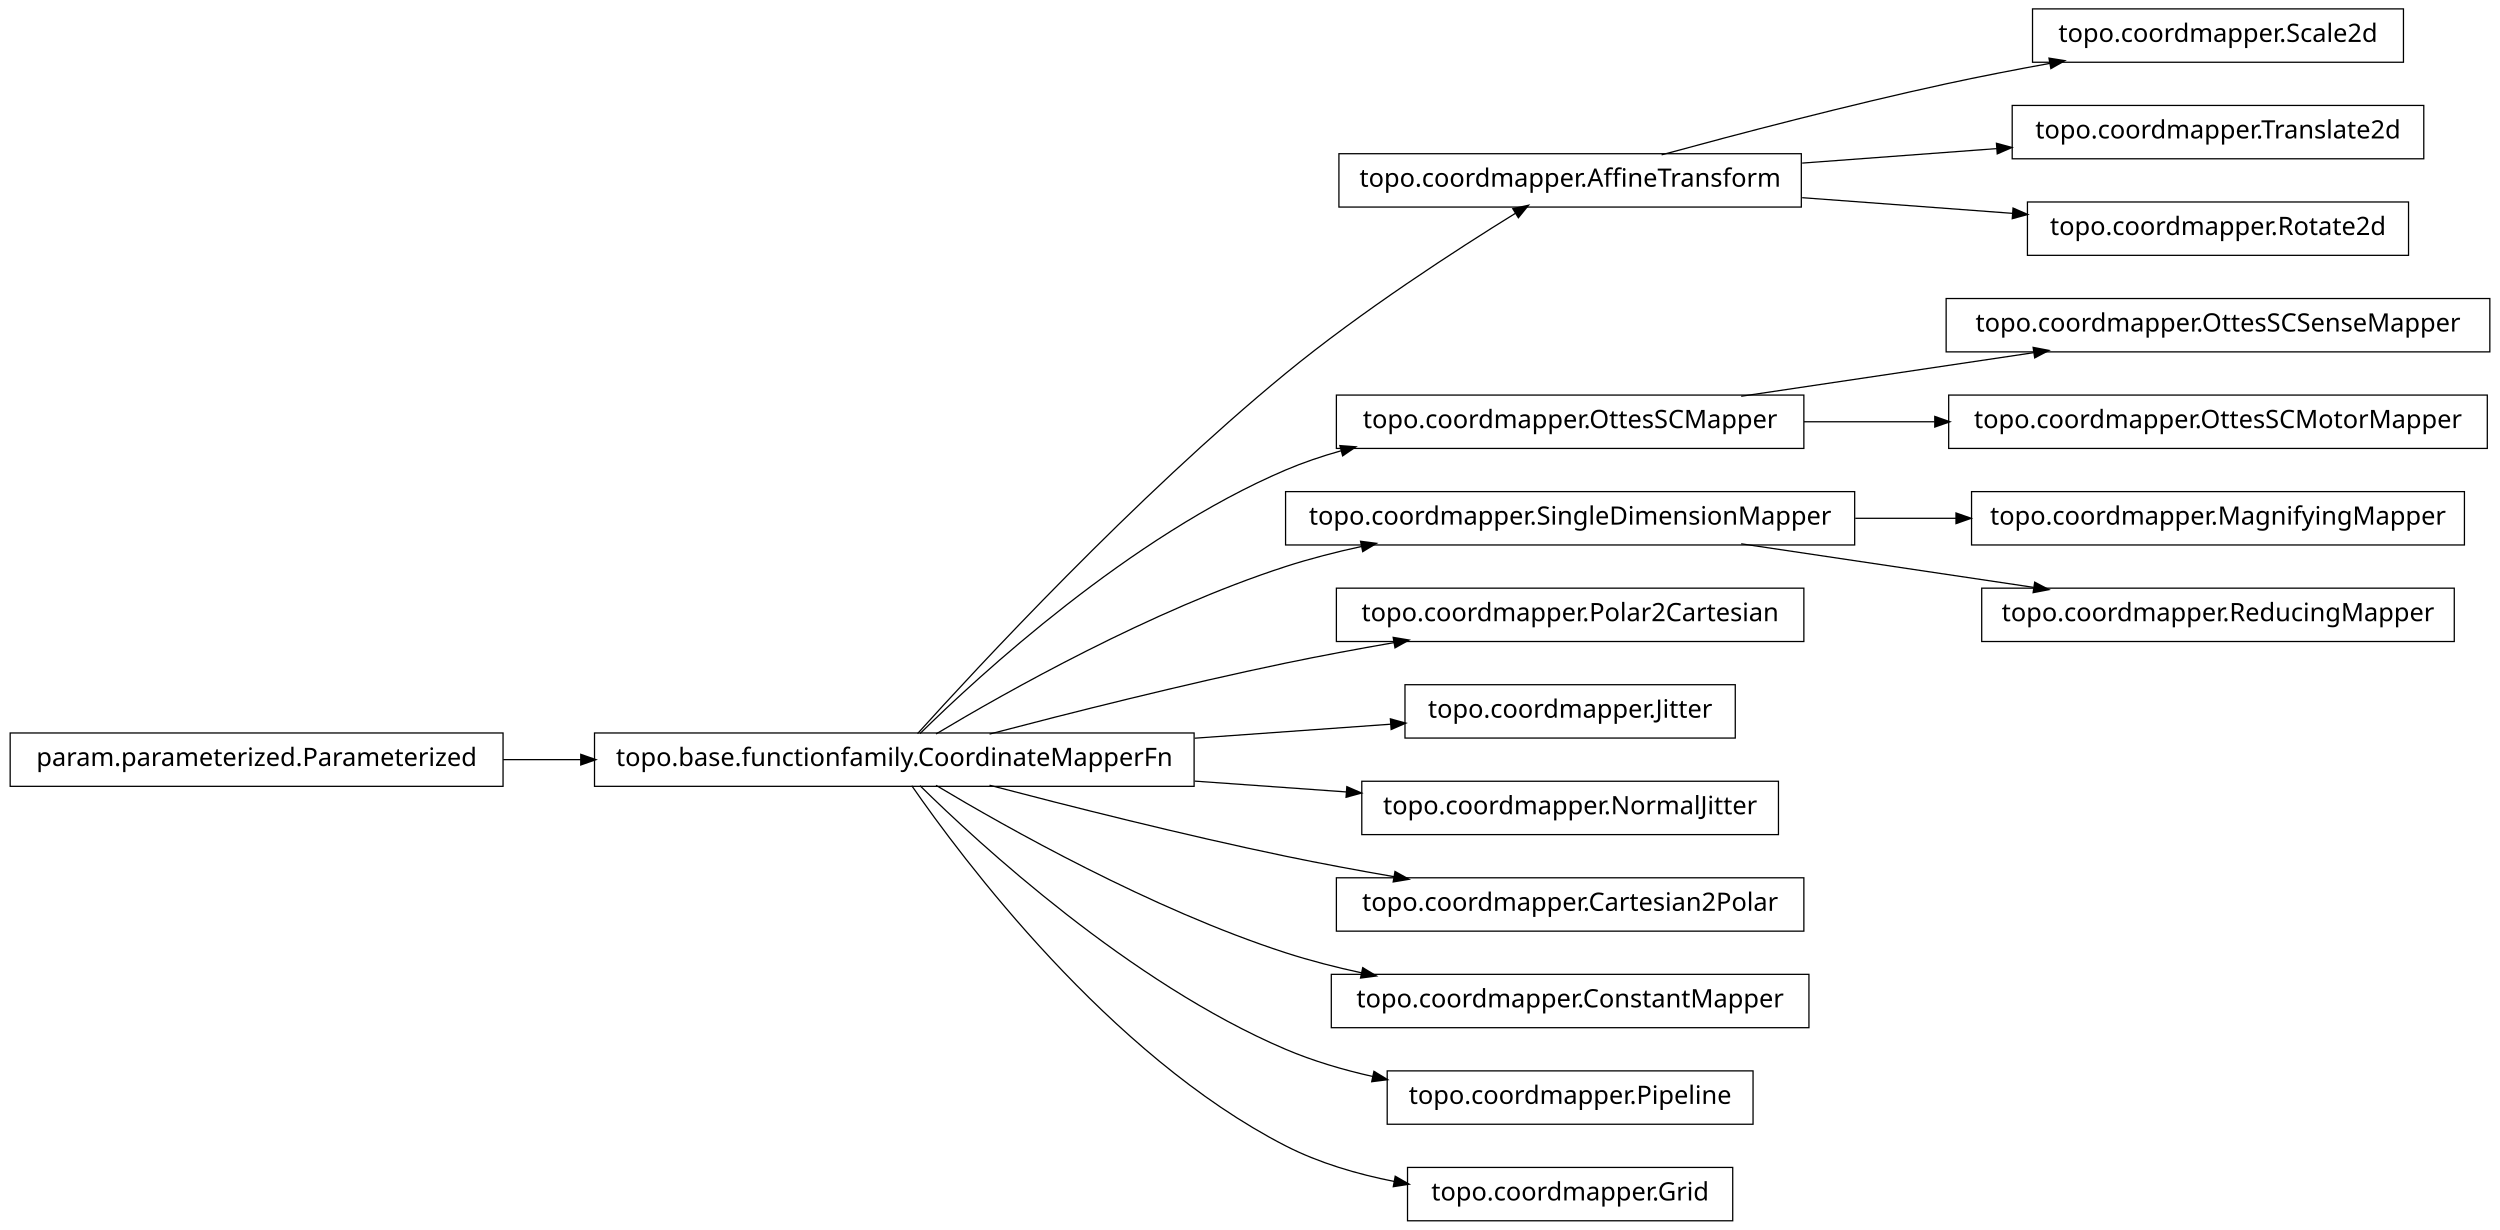
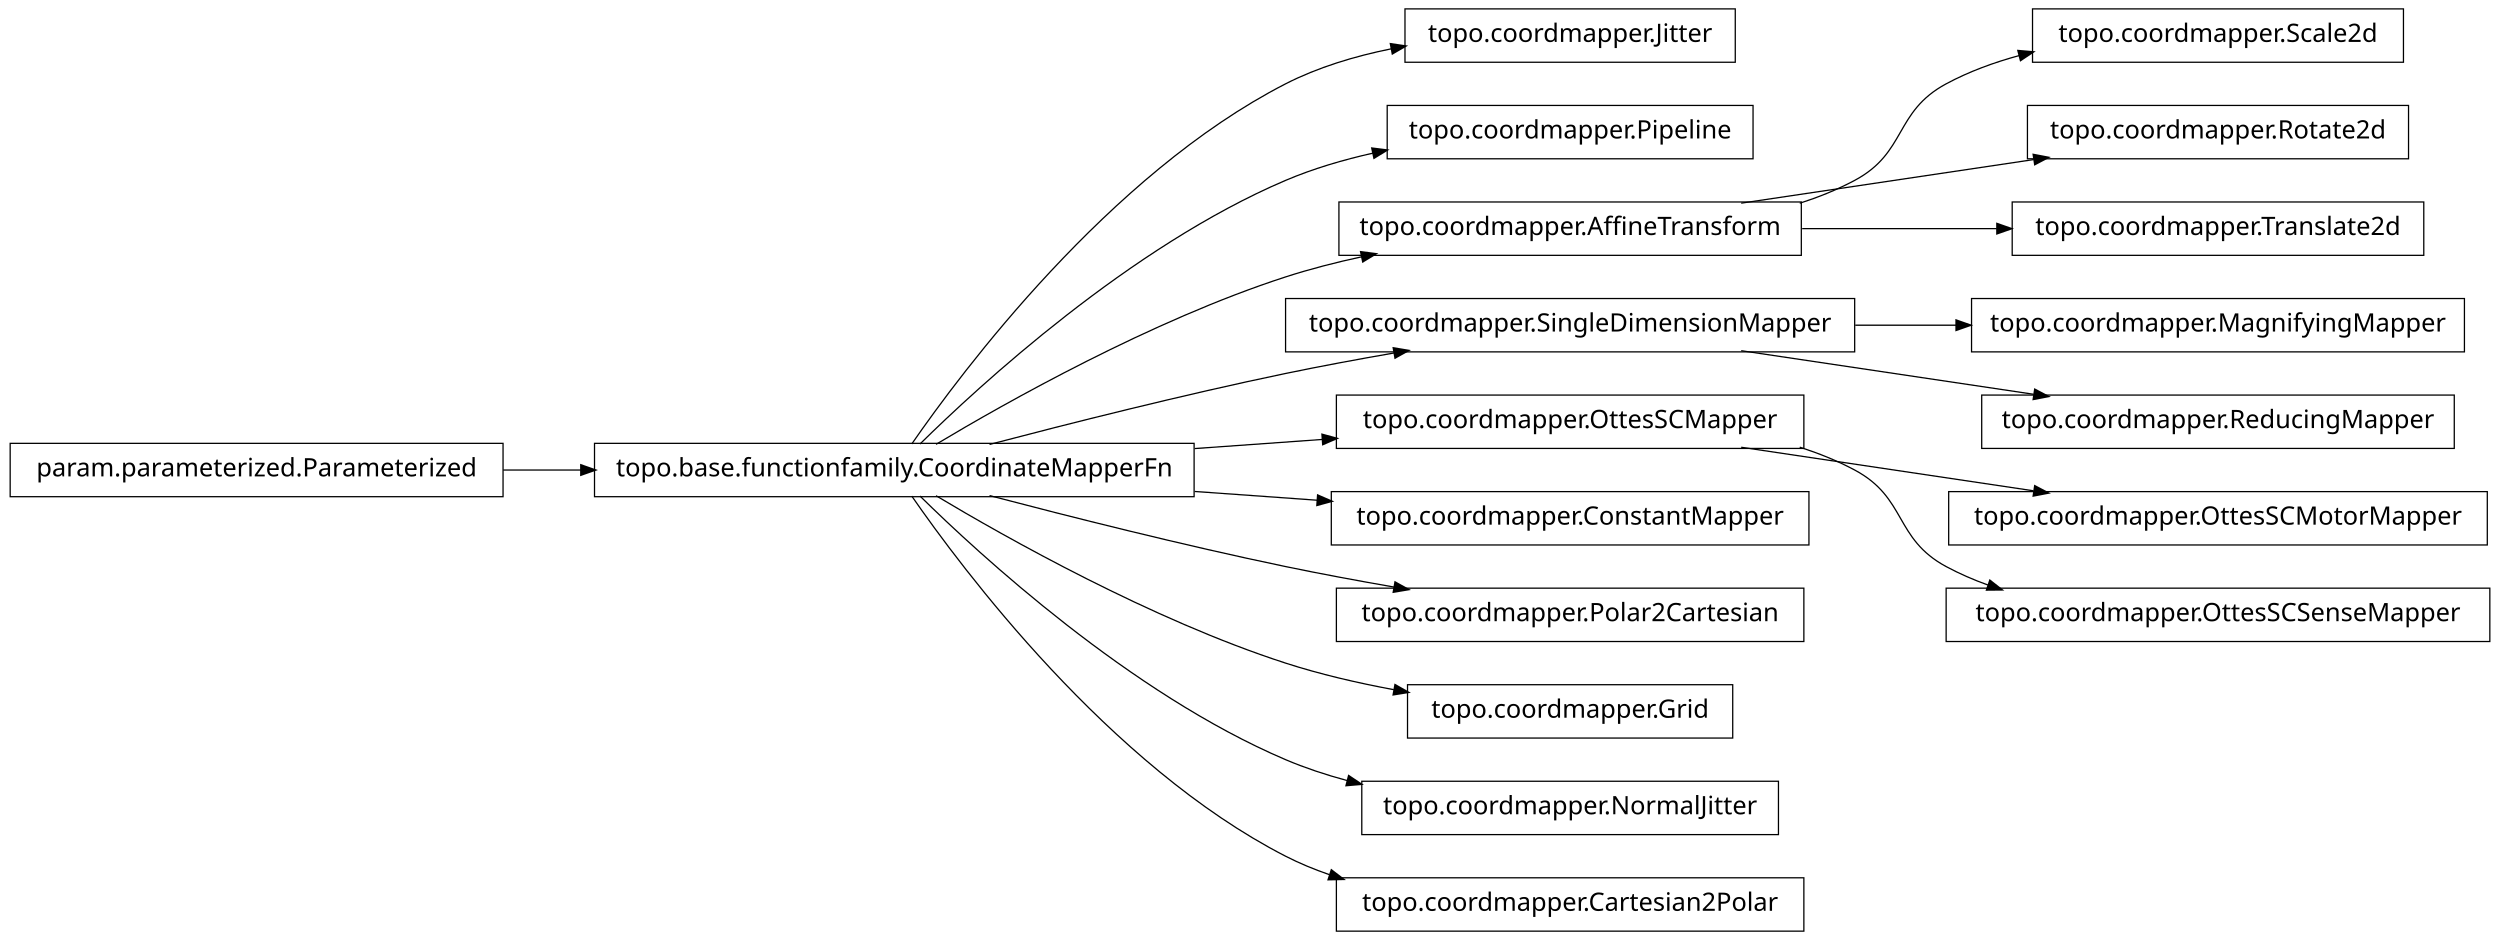
- <svg xmlns="http://www.w3.org/2000/svg" width="984pt" height="484pt" viewBox="0.00 0.00 984.00 484.00">
-   <g id="graph1" class="graph" transform="scale(1 1) rotate(0) translate(4 480)">
-     <polygon fill="white" stroke="white" points="-4,5 -4,-480 981,-480 981,5 -4,5" />
+ <svg xmlns="http://www.w3.org/2000/svg" width="984pt" height="370pt" viewBox="0.00 0.00 984.00 370.00">
+   <g id="graph1" class="graph" transform="scale(1 1) rotate(0) translate(4 366)">
+     <polygon fill="white" stroke="white" points="-4,5 -4,-366 981,-366 981,5 -4,5" />
    <g id="node1" class="node">
-       <polygon fill="none" stroke="black" stroke-width="0.5" points="942,-476.5 796,-476.5 796,-455.5 942,-455.5 942,-476.5" />
-       <text text-anchor="middle" x="869" y="-463.5" font-family="Vera" font-size="10.00">topo.coordmapper.Scale2d</text>
+       <polygon fill="none" stroke="black" stroke-width="0.5" points="679,-362.5 549,-362.5 549,-341.5 679,-341.5 679,-362.5" />
+       <text text-anchor="middle" x="614" y="-349.5" font-family="Vera" font-size="10.00">topo.coordmapper.Jitter</text>
    </g>
    <g id="node2" class="node">
-       <polygon fill="none" stroke="black" stroke-width="0.5" points="705,-419.5 523,-419.5 523,-398.5 705,-398.5 705,-419.5" />
-       <text text-anchor="middle" x="614" y="-406.5" font-family="Vera" font-size="10.00">topo.coordmapper.AffineTransform</text>
-     </g>
-     <g id="edge2" class="edge">
-       <path fill="none" stroke="black" stroke-width="0.5" d="M650.008,-419.058C679.866,-427.202 723.501,-438.652 762,-447 775.22,-449.867 789.427,-452.618 803.032,-455.093" />
-       <polygon fill="black" stroke="black" points="802.783,-456.826 808.014,-455.993 803.405,-453.382 802.783,-456.826" />
-     </g>
-     <g id="node9" class="node">
-       <polygon fill="none" stroke="black" stroke-width="0.5" points="950,-438.5 788,-438.5 788,-417.5 950,-417.5 950,-438.5" />
-       <text text-anchor="middle" x="869" y="-425.5" font-family="Vera" font-size="10.00">topo.coordmapper.Translate2d</text>
-     </g>
-     <g id="edge8" class="edge">
-       <path fill="none" stroke="black" stroke-width="0.5" d="M705.341,-415.806C730.29,-417.665 757.253,-419.674 781.956,-421.514" />
-       <polygon fill="black" stroke="black" points="782.075,-423.278 787.191,-421.904 782.335,-419.788 782.075,-423.278" />
-     </g>
-     <g id="node23" class="node">
-       <polygon fill="none" stroke="black" stroke-width="0.5" points="944,-400.5 794,-400.5 794,-379.5 944,-379.5 944,-400.5" />
-       <text text-anchor="middle" x="869" y="-387.5" font-family="Vera" font-size="10.00">topo.coordmapper.Rotate2d</text>
-     </g>
-     <g id="edge22" class="edge">
-       <path fill="none" stroke="black" stroke-width="0.5" d="M705.341,-402.194C732.404,-400.178 761.837,-397.985 788.184,-396.022" />
-       <polygon fill="black" stroke="black" points="788.555,-397.749 793.411,-395.632 788.295,-394.259 788.555,-397.749" />
-     </g>
-     <g id="node4" class="node">
-       <polygon fill="none" stroke="black" stroke-width="0.5" points="706,-324.5 522,-324.5 522,-303.5 706,-303.5 706,-324.5" />
-       <text text-anchor="middle" x="614" y="-311.5" font-family="Vera" font-size="10.00">topo.coordmapper.OttesSCMapper</text>
-     </g>
-     <g id="node13" class="node">
-       <polygon fill="none" stroke="black" stroke-width="0.5" points="976,-362.5 762,-362.5 762,-341.5 976,-341.5 976,-362.5" />
-       <text text-anchor="middle" x="869" y="-349.5" font-family="Vera" font-size="10.00">topo.coordmapper.OttesSCSenseMapper</text>
-     </g>
-     <g id="edge12" class="edge">
-       <path fill="none" stroke="black" stroke-width="0.5" d="M681.332,-324.034C716.773,-329.315 760.262,-335.796 796.449,-341.189" />
-       <polygon fill="black" stroke="black" points="796.53,-342.97 801.733,-341.976 797.046,-339.508 796.53,-342.97" />
-     </g>
-     <g id="node17" class="node">
-       <polygon fill="none" stroke="black" stroke-width="0.5" points="975,-324.5 763,-324.5 763,-303.5 975,-303.5 975,-324.5" />
-       <text text-anchor="middle" x="869" y="-311.5" font-family="Vera" font-size="10.00">topo.coordmapper.OttesSCMotorMapper</text>
-     </g>
-     <g id="edge16" class="edge">
-       <path fill="none" stroke="black" stroke-width="0.5" d="M706.061,-314C722.739,-314 740.295,-314 757.46,-314" />
-       <polygon fill="black" stroke="black" points="757.773,-315.75 762.773,-314 757.773,-312.25 757.773,-315.75" />
-     </g>
-     <g id="node5" class="node">
      <polygon fill="none" stroke="black" stroke-width="0.5" points="466,-191.5 230,-191.5 230,-170.5 466,-170.5 466,-191.5" />
      <text text-anchor="middle" x="348" y="-178.5" font-family="Vera" font-size="10.00">topo.base.functionfamily.CoordinateMapperFn</text>
    </g>
-     <g id="edge28" class="edge">
-       <path fill="none" stroke="black" stroke-width="0.5" d="M357.15,-191.247C380.149,-216.721 442.776,-284.365 502,-333 531.794,-357.466 569.4,-381.788 592.568,-396.101" />
-       <polygon fill="black" stroke="black" points="591.826,-397.699 597.002,-398.827 593.659,-394.718 591.826,-397.699" />
+     <g id="edge2" class="edge">
+       <path fill="none" stroke="black" stroke-width="0.5" d="M354.877,-191.27C374.258,-219.296 432.458,-297.373 502,-333 514.741,-339.527 529.261,-343.881 543.527,-346.768" />
+       <polygon fill="black" stroke="black" points="543.528,-348.55 548.767,-347.767 544.183,-345.112 543.528,-348.55" />
+     </g>
+     <g id="node4" class="node">
+       <polygon fill="none" stroke="black" stroke-width="0.5" points="686,-324.5 542,-324.5 542,-303.5 686,-303.5 686,-324.5" />
+       <text text-anchor="middle" x="614" y="-311.5" font-family="Vera" font-size="10.00">topo.coordmapper.Pipeline</text>
    </g>
    <g id="edge4" class="edge">
-       <path fill="none" stroke="black" stroke-width="0.5" d="M358.097,-191.236C381.227,-214.015 440.791,-268.931 502,-295 508.929,-297.951 516.283,-300.445 523.781,-302.551" />
-       <polygon fill="black" stroke="black" points="523.709,-304.344 528.992,-303.949 524.616,-300.963 523.709,-304.344" />
+       <path fill="none" stroke="black" stroke-width="0.5" d="M358.097,-191.236C381.227,-214.015 440.791,-268.931 502,-295 512.796,-299.598 524.624,-303.085 536.421,-305.73" />
+       <polygon fill="black" stroke="black" points="536.216,-307.475 541.472,-306.812 536.95,-304.053 536.216,-307.475" />
    </g>
    <g id="node7" class="node">
-       <polygon fill="none" stroke="black" stroke-width="0.5" points="726,-286.5 502,-286.5 502,-265.5 726,-265.5 726,-286.5" />
-       <text text-anchor="middle" x="614" y="-273.5" font-family="Vera" font-size="10.00">topo.coordmapper.SingleDimensionMapper</text>
+       <polygon fill="none" stroke="black" stroke-width="0.5" points="705,-286.5 523,-286.5 523,-265.5 705,-265.5 705,-286.5" />
+       <text text-anchor="middle" x="614" y="-273.5" font-family="Vera" font-size="10.00">topo.coordmapper.AffineTransform</text>
    </g>
-     <g id="edge6" class="edge">
+     <g id="edge30" class="edge">
      <path fill="none" stroke="black" stroke-width="0.5" d="M364.412,-191.107C391.853,-207.535 449.243,-239.912 502,-257 511.594,-260.107 521.823,-262.732 532.052,-264.942" />
      <polygon fill="black" stroke="black" points="531.818,-266.68 537.07,-265.993 532.536,-263.255 531.818,-266.68" />
    </g>
-     <g id="node11" class="node">
-       <polygon fill="none" stroke="black" stroke-width="0.5" points="706,-248.5 522,-248.5 522,-227.5 706,-227.5 706,-248.5" />
-       <text text-anchor="middle" x="614" y="-235.5" font-family="Vera" font-size="10.00">topo.coordmapper.Polar2Cartesian</text>
+     <g id="node9" class="node">
+       <polygon fill="none" stroke="black" stroke-width="0.5" points="726,-248.5 502,-248.5 502,-227.5 726,-227.5 726,-248.5" />
+       <text text-anchor="middle" x="614" y="-235.5" font-family="Vera" font-size="10.00">topo.coordmapper.SingleDimensionMapper</text>
    </g>
-     <g id="edge10" class="edge">
+     <g id="edge8" class="edge">
      <path fill="none" stroke="black" stroke-width="0.5" d="M385.48,-191.071C416.555,-199.223 461.962,-210.676 502,-219 515.758,-221.86 530.533,-224.6 544.694,-227.065" />
      <polygon fill="black" stroke="black" points="544.656,-228.834 549.881,-227.961 545.251,-225.385 544.656,-228.834" />
    </g>
-     <g id="node15" class="node">
-       <polygon fill="none" stroke="black" stroke-width="0.5" points="679,-210.5 549,-210.5 549,-189.5 679,-189.5 679,-210.5" />
-       <text text-anchor="middle" x="614" y="-197.5" font-family="Vera" font-size="10.00">topo.coordmapper.Jitter</text>
+     <g id="node14" class="node">
+       <polygon fill="none" stroke="black" stroke-width="0.5" points="706,-210.5 522,-210.5 522,-189.5 706,-189.5 706,-210.5" />
+       <text text-anchor="middle" x="614" y="-197.5" font-family="Vera" font-size="10.00">topo.coordmapper.OttesSCMapper</text>
    </g>
-     <g id="edge14" class="edge">
-       <path fill="none" stroke="black" stroke-width="0.5" d="M466.221,-189.444C492.647,-191.332 519.861,-193.276 543.62,-194.973" />
-       <polygon fill="black" stroke="black" points="543.524,-196.72 548.636,-195.331 543.774,-193.229 543.524,-196.72" />
+     <g id="edge32" class="edge">
+       <path fill="none" stroke="black" stroke-width="0.5" d="M466.221,-189.444C483.07,-190.648 500.241,-191.874 516.632,-193.045" />
+       <polygon fill="black" stroke="black" points="516.58,-194.796 521.692,-193.407 516.83,-191.305 516.58,-194.796" />
    </g>
-     <g id="node19" class="node">
-       <polygon fill="none" stroke="black" stroke-width="0.5" points="696,-172.5 532,-172.5 532,-151.5 696,-151.5 696,-172.5" />
-       <text text-anchor="middle" x="614" y="-159.5" font-family="Vera" font-size="10.00">topo.coordmapper.NormalJitter</text>
+     <g id="node20" class="node">
+       <polygon fill="none" stroke="black" stroke-width="0.5" points="708,-172.5 520,-172.5 520,-151.5 708,-151.5 708,-172.5" />
+       <text text-anchor="middle" x="614" y="-159.5" font-family="Vera" font-size="10.00">topo.coordmapper.ConstantMapper</text>
    </g>
    <g id="edge18" class="edge">
-       <path fill="none" stroke="black" stroke-width="0.5" d="M466.221,-172.556C486.26,-171.124 506.752,-169.661 525.847,-168.297" />
-       <polygon fill="black" stroke="black" points="526.332,-170.017 531.195,-167.915 526.083,-166.525 526.332,-170.017" />
+       <path fill="none" stroke="black" stroke-width="0.5" d="M466.221,-172.556C482.302,-171.407 498.675,-170.237 514.384,-169.115" />
+       <polygon fill="black" stroke="black" points="514.822,-170.839 519.685,-168.737 514.573,-167.348 514.822,-170.839" />
    </g>
-     <g id="node27" class="node">
+     <g id="node24" class="node">
      <polygon fill="none" stroke="black" stroke-width="0.5" points="706,-134.5 522,-134.5 522,-113.5 706,-113.5 706,-134.5" />
-       <text text-anchor="middle" x="614" y="-121.5" font-family="Vera" font-size="10.00">topo.coordmapper.Cartesian2Polar</text>
+       <text text-anchor="middle" x="614" y="-121.5" font-family="Vera" font-size="10.00">topo.coordmapper.Polar2Cartesian</text>
    </g>
-     <g id="edge26" class="edge">
+     <g id="edge22" class="edge">
      <path fill="none" stroke="black" stroke-width="0.5" d="M385.48,-170.929C416.555,-162.777 461.962,-151.324 502,-143 515.758,-140.14 530.533,-137.4 544.694,-134.935" />
      <polygon fill="black" stroke="black" points="545.251,-136.615 549.881,-134.039 544.656,-133.166 545.251,-136.615" />
    </g>
-     <g id="node32" class="node">
-       <polygon fill="none" stroke="black" stroke-width="0.5" points="708,-96.5 520,-96.5 520,-75.5 708,-75.5 708,-96.5" />
-       <text text-anchor="middle" x="614" y="-83.5" font-family="Vera" font-size="10.00">topo.coordmapper.ConstantMapper</text>
+     <g id="node28" class="node">
+       <polygon fill="none" stroke="black" stroke-width="0.5" points="678,-96.5 550,-96.5 550,-75.5 678,-75.5 678,-96.5" />
+       <text text-anchor="middle" x="614" y="-83.5" font-family="Vera" font-size="10.00">topo.coordmapper.Grid</text>
    </g>
-     <g id="edge32" class="edge">
-       <path fill="none" stroke="black" stroke-width="0.5" d="M364.412,-170.893C391.853,-154.465 449.243,-122.088 502,-105 511.594,-101.893 521.823,-99.268 532.052,-97.058" />
-       <polygon fill="black" stroke="black" points="532.536,-98.745 537.07,-96.007 531.818,-95.32 532.536,-98.745" />
+     <g id="edge26" class="edge">
+       <path fill="none" stroke="black" stroke-width="0.5" d="M364.412,-170.893C391.853,-154.465 449.243,-122.088 502,-105 515.535,-100.616 530.336,-97.194 544.615,-94.54" />
+       <polygon fill="black" stroke="black" points="545.238,-96.206 549.848,-93.596 544.617,-92.761 545.238,-96.206" />
+     </g>
+     <g id="node30" class="node">
+       <polygon fill="none" stroke="black" stroke-width="0.5" points="696,-58.5 532,-58.5 532,-37.5 696,-37.5 696,-58.5" />
+       <text text-anchor="middle" x="614" y="-45.5" font-family="Vera" font-size="10.00">topo.coordmapper.NormalJitter</text>
+     </g>
+     <g id="edge28" class="edge">
+       <path fill="none" stroke="black" stroke-width="0.5" d="M358.097,-170.764C381.227,-147.985 440.791,-93.069 502,-67 509.663,-63.736 517.847,-61.032 526.17,-58.792" />
+       <polygon fill="black" stroke="black" points="526.96,-60.396 531.366,-57.456 526.088,-57.006 526.96,-60.396" />
+     </g>
+     <g id="node36" class="node">
+       <polygon fill="none" stroke="black" stroke-width="0.5" points="706,-20.5 522,-20.5 522,0.5 706,0.5 706,-20.5" />
+       <text text-anchor="middle" x="614" y="-7.5" font-family="Vera" font-size="10.00">topo.coordmapper.Cartesian2Polar</text>
+     </g>
+     <g id="edge36" class="edge">
+       <path fill="none" stroke="black" stroke-width="0.5" d="M354.877,-170.73C374.258,-142.704 432.458,-64.627 502,-29 507.485,-26.19 513.3,-23.783 519.283,-21.722" />
+       <polygon fill="black" stroke="black" points="520.133,-23.285 524.344,-20.071 519.048,-19.958 520.133,-23.285" />
+     </g>
+     <g id="node6" class="node">
+       <polygon fill="none" stroke="black" stroke-width="0.5" points="942,-362.5 796,-362.5 796,-341.5 942,-341.5 942,-362.5" />
+       <text text-anchor="middle" x="869" y="-349.5" font-family="Vera" font-size="10.00">topo.coordmapper.Scale2d</text>
+     </g>
+     <g id="edge6" class="edge">
+       <path fill="none" stroke="black" stroke-width="0.5" d="M704.367,-286.005C711.897,-288.42 719.214,-291.379 726,-295 746.524,-305.954 741.518,-321.968 762,-333 770.922,-337.806 780.81,-341.431 790.866,-344.16" />
+       <polygon fill="black" stroke="black" points="790.535,-345.882 795.813,-345.429 791.404,-342.491 790.535,-345.882" />
+     </g>
+     <g id="node22" class="node">
+       <polygon fill="none" stroke="black" stroke-width="0.5" points="944,-324.5 794,-324.5 794,-303.5 944,-303.5 944,-324.5" />
+       <text text-anchor="middle" x="869" y="-311.5" font-family="Vera" font-size="10.00">topo.coordmapper.Rotate2d</text>
+     </g>
+     <g id="edge20" class="edge">
+       <path fill="none" stroke="black" stroke-width="0.5" d="M681.332,-286.034C716.773,-291.315 760.262,-297.796 796.449,-303.189" />
+       <polygon fill="black" stroke="black" points="796.53,-304.97 801.733,-303.976 797.046,-301.508 796.53,-304.97" />
    </g>
    <g id="node34" class="node">
-       <polygon fill="none" stroke="black" stroke-width="0.5" points="686,-58.5 542,-58.5 542,-37.5 686,-37.5 686,-58.5" />
-       <text text-anchor="middle" x="614" y="-45.5" font-family="Vera" font-size="10.00">topo.coordmapper.Pipeline</text>
+       <polygon fill="none" stroke="black" stroke-width="0.5" points="950,-286.5 788,-286.5 788,-265.5 950,-265.5 950,-286.5" />
+       <text text-anchor="middle" x="869" y="-273.5" font-family="Vera" font-size="10.00">topo.coordmapper.Translate2d</text>
    </g>
    <g id="edge34" class="edge">
-       <path fill="none" stroke="black" stroke-width="0.5" d="M358.097,-170.764C381.227,-147.985 440.791,-93.069 502,-67 512.796,-62.402 524.624,-58.915 536.421,-56.27" />
-       <polygon fill="black" stroke="black" points="536.95,-57.947 541.472,-55.188 536.216,-54.525 536.95,-57.947" />
+       <path fill="none" stroke="black" stroke-width="0.5" d="M705.341,-276C730.29,-276 757.253,-276 781.956,-276" />
+       <polygon fill="black" stroke="black" points="782.192,-277.75 787.191,-276 782.191,-274.25 782.192,-277.75" />
    </g>
-     <g id="node36" class="node">
-       <polygon fill="none" stroke="black" stroke-width="0.5" points="678,-20.5 550,-20.5 550,0.5 678,0.5 678,-20.5" />
-       <text text-anchor="middle" x="614" y="-7.5" font-family="Vera" font-size="10.00">topo.coordmapper.Grid</text>
+     <g id="node11" class="node">
+       <polygon fill="none" stroke="black" stroke-width="0.5" points="966,-248.5 772,-248.5 772,-227.5 966,-227.5 966,-248.5" />
+       <text text-anchor="middle" x="869" y="-235.5" font-family="Vera" font-size="10.00">topo.coordmapper.MagnifyingMapper</text>
    </g>
-     <g id="edge36" class="edge">
-       <path fill="none" stroke="black" stroke-width="0.5" d="M354.877,-170.73C374.258,-142.704 432.458,-64.627 502,-29 515.168,-22.254 530.236,-17.83 544.961,-14.946" />
-       <polygon fill="black" stroke="black" points="545.339,-16.656 549.938,-14.027 544.703,-13.214 545.339,-16.656" />
+     <g id="edge10" class="edge">
+       <path fill="none" stroke="black" stroke-width="0.5" d="M726.218,-238C739.429,-238 752.863,-238 765.941,-238" />
+       <polygon fill="black" stroke="black" points="766.128,-239.75 771.128,-238 766.128,-236.25 766.128,-239.75" />
    </g>
-     <g id="node21" class="node">
-       <polygon fill="none" stroke="black" stroke-width="0.5" points="966,-286.5 772,-286.5 772,-265.5 966,-265.5 966,-286.5" />
-       <text text-anchor="middle" x="869" y="-273.5" font-family="Vera" font-size="10.00">topo.coordmapper.MagnifyingMapper</text>
+     <g id="node18" class="node">
+       <polygon fill="none" stroke="black" stroke-width="0.5" points="962,-210.5 776,-210.5 776,-189.5 962,-189.5 962,-210.5" />
+       <text text-anchor="middle" x="869" y="-197.5" font-family="Vera" font-size="10.00">topo.coordmapper.ReducingMapper</text>
    </g>
-     <g id="edge20" class="edge">
-       <path fill="none" stroke="black" stroke-width="0.5" d="M726.218,-276C739.429,-276 752.863,-276 765.941,-276" />
-       <polygon fill="black" stroke="black" points="766.128,-277.75 771.128,-276 766.128,-274.25 766.128,-277.75" />
+     <g id="edge16" class="edge">
+       <path fill="none" stroke="black" stroke-width="0.5" d="M681.332,-227.966C716.773,-222.685 760.262,-216.204 796.449,-210.811" />
+       <polygon fill="black" stroke="black" points="797.046,-212.492 801.733,-210.024 796.53,-209.03 797.046,-212.492" />
    </g>
-     <g id="node25" class="node">
-       <polygon fill="none" stroke="black" stroke-width="0.5" points="962,-248.5 776,-248.5 776,-227.5 962,-227.5 962,-248.5" />
-       <text text-anchor="middle" x="869" y="-235.5" font-family="Vera" font-size="10.00">topo.coordmapper.ReducingMapper</text>
+     <g id="node13" class="node">
+       <polygon fill="none" stroke="black" stroke-width="0.5" points="975,-172.5 763,-172.5 763,-151.5 975,-151.5 975,-172.5" />
+       <text text-anchor="middle" x="869" y="-159.5" font-family="Vera" font-size="10.00">topo.coordmapper.OttesSCMotorMapper</text>
    </g>
-     <g id="edge24" class="edge">
-       <path fill="none" stroke="black" stroke-width="0.5" d="M681.332,-265.966C716.773,-260.685 760.262,-254.204 796.449,-248.811" />
-       <polygon fill="black" stroke="black" points="797.046,-250.492 801.733,-248.024 796.53,-247.03 797.046,-250.492" />
+     <g id="edge12" class="edge">
+       <path fill="none" stroke="black" stroke-width="0.5" d="M681.332,-189.966C716.773,-184.685 760.262,-178.204 796.449,-172.811" />
+       <polygon fill="black" stroke="black" points="797.046,-174.492 801.733,-172.024 796.53,-171.03 797.046,-174.492" />
    </g>
-     <g id="node30" class="node">
+     <g id="node16" class="node">
+       <polygon fill="none" stroke="black" stroke-width="0.5" points="976,-134.5 762,-134.5 762,-113.5 976,-113.5 976,-134.5" />
+       <text text-anchor="middle" x="869" y="-121.5" font-family="Vera" font-size="10.00">topo.coordmapper.OttesSCSenseMapper</text>
+     </g>
+     <g id="edge14" class="edge">
+       <path fill="none" stroke="black" stroke-width="0.5" d="M704.367,-189.995C711.897,-187.58 719.214,-184.621 726,-181 746.524,-170.046 741.518,-154.032 762,-143 767.256,-140.169 772.847,-137.748 778.61,-135.678" />
+       <polygon fill="black" stroke="black" points="779.317,-137.286 783.488,-134.021 778.191,-133.972 779.317,-137.286" />
+     </g>
+     <g id="node26" class="node">
      <polygon fill="none" stroke="black" stroke-width="0.5" points="194,-191.5 5.68434e-14,-191.5 0,-170.5 194,-170.5 194,-191.5" />
      <text text-anchor="middle" x="97" y="-178.5" font-family="Vera" font-size="10.00">param.parameterized.Parameterized</text>
    </g>
-     <g id="edge30" class="edge">
+     <g id="edge24" class="edge">
      <path fill="none" stroke="black" stroke-width="0.5" d="M194.043,-181C204.12,-181 214.455,-181 224.77,-181" />
      <polygon fill="black" stroke="black" points="224.831,-182.75 229.831,-181 224.831,-179.25 224.831,-182.75" />
    </g>
  </g>
</svg>
